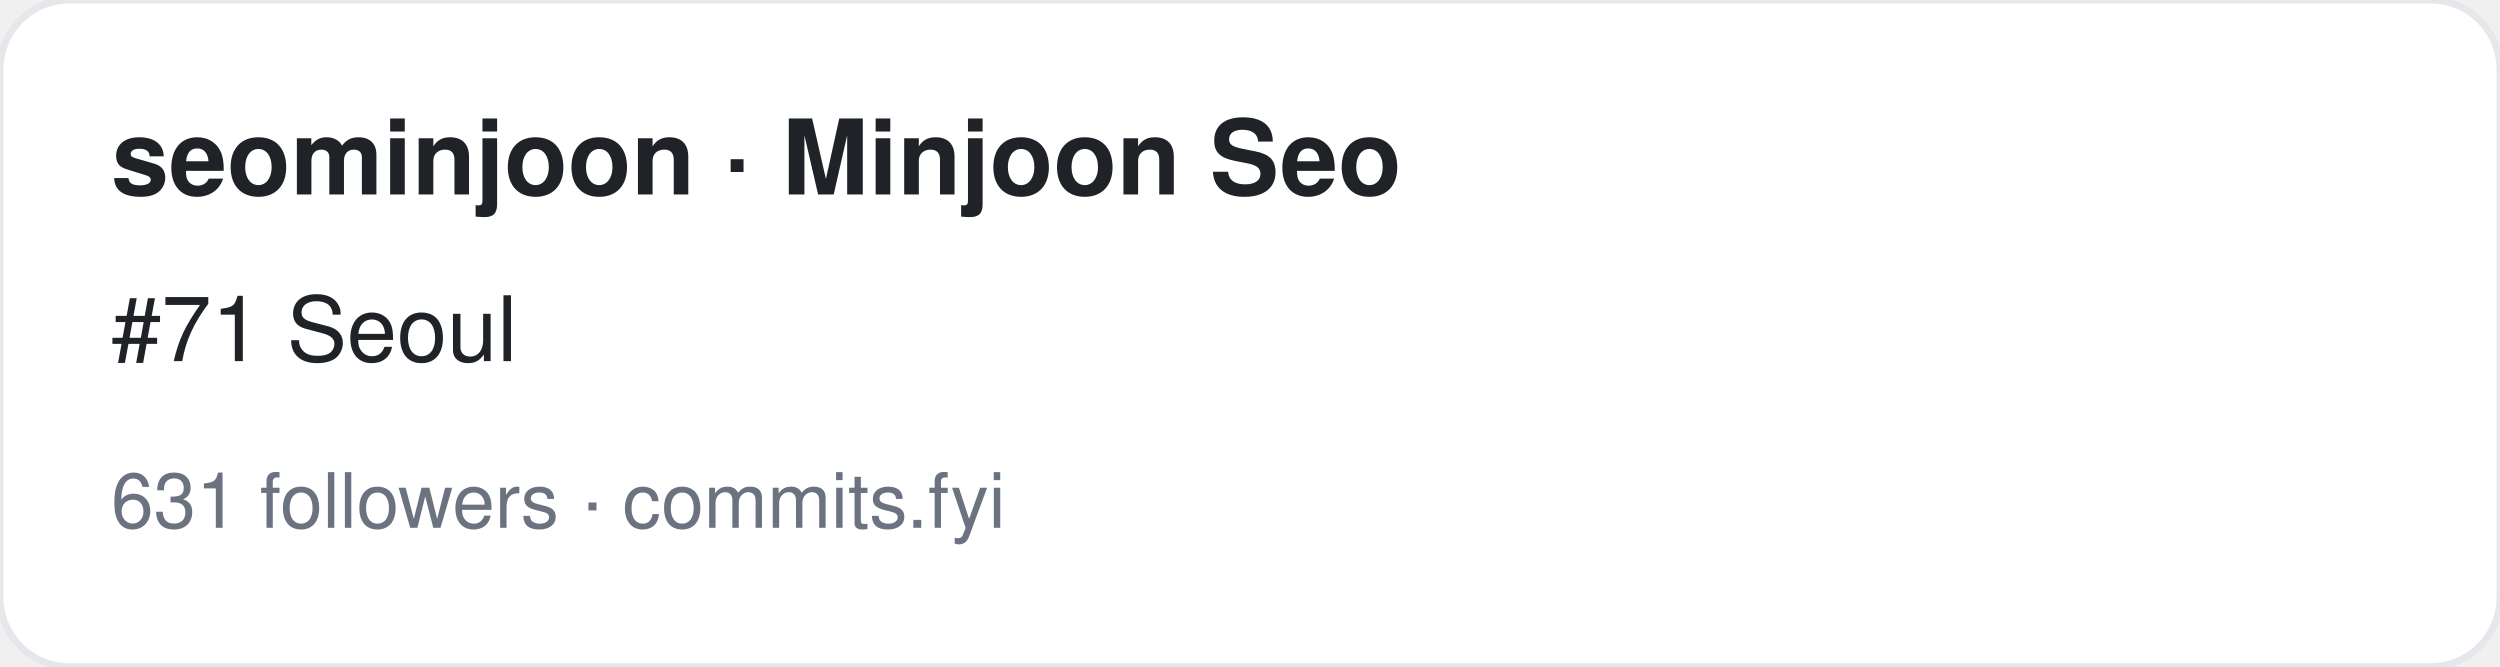
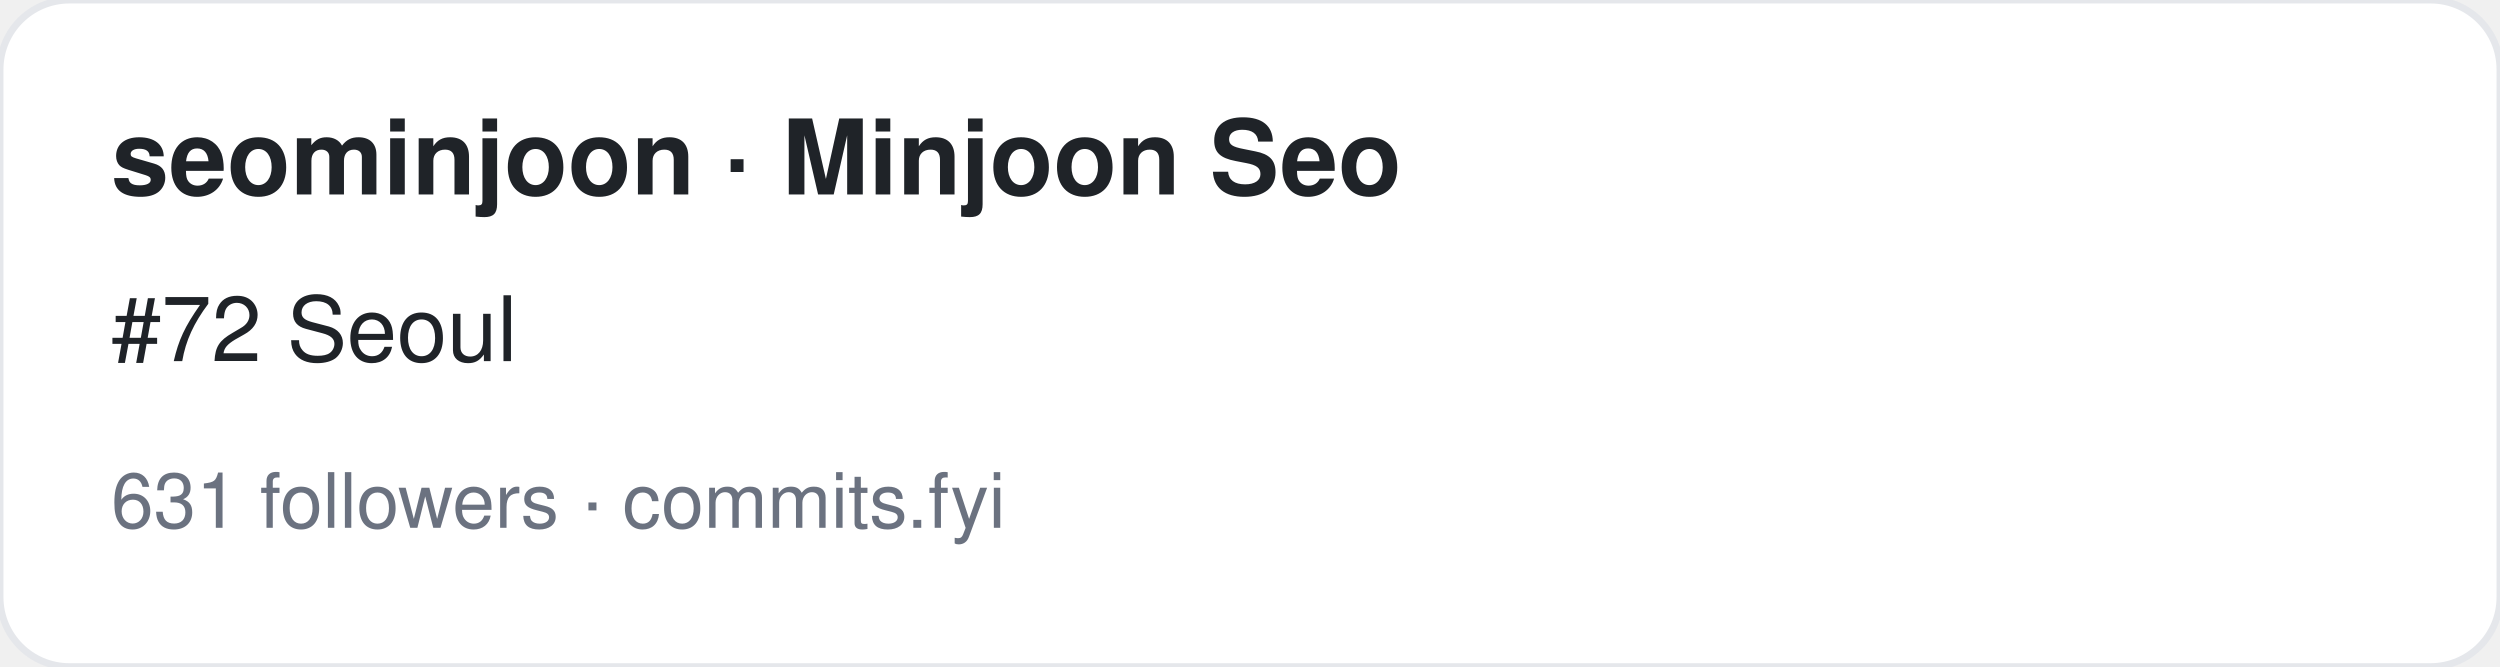
<svg xmlns="http://www.w3.org/2000/svg" width="360" height="96" viewBox="0 0 360 96" font-family="-apple-system,BlinkMacSystemFont,Segoe UI,Helvetica,Arial,sans-serif">
  <rect width="360" height="96" rx="10" fill="#ffffff" stroke="#e5e7eb" />
  <text x="16" y="28" font-size="15" font-weight="700" fill="#1f2328">seominjoon · Minjoon Seo</text>
-   <text x="16" y="52" font-size="13" fill="#1f2328">#71 Seoul</text>
+   <text x="16" y="52" font-size="13" fill="#1f2328">#72 Seoul</text>
  <text x="16" y="76" font-size="11" fill="#6b7280">631 followers · commits.fyi</text>
</svg>
